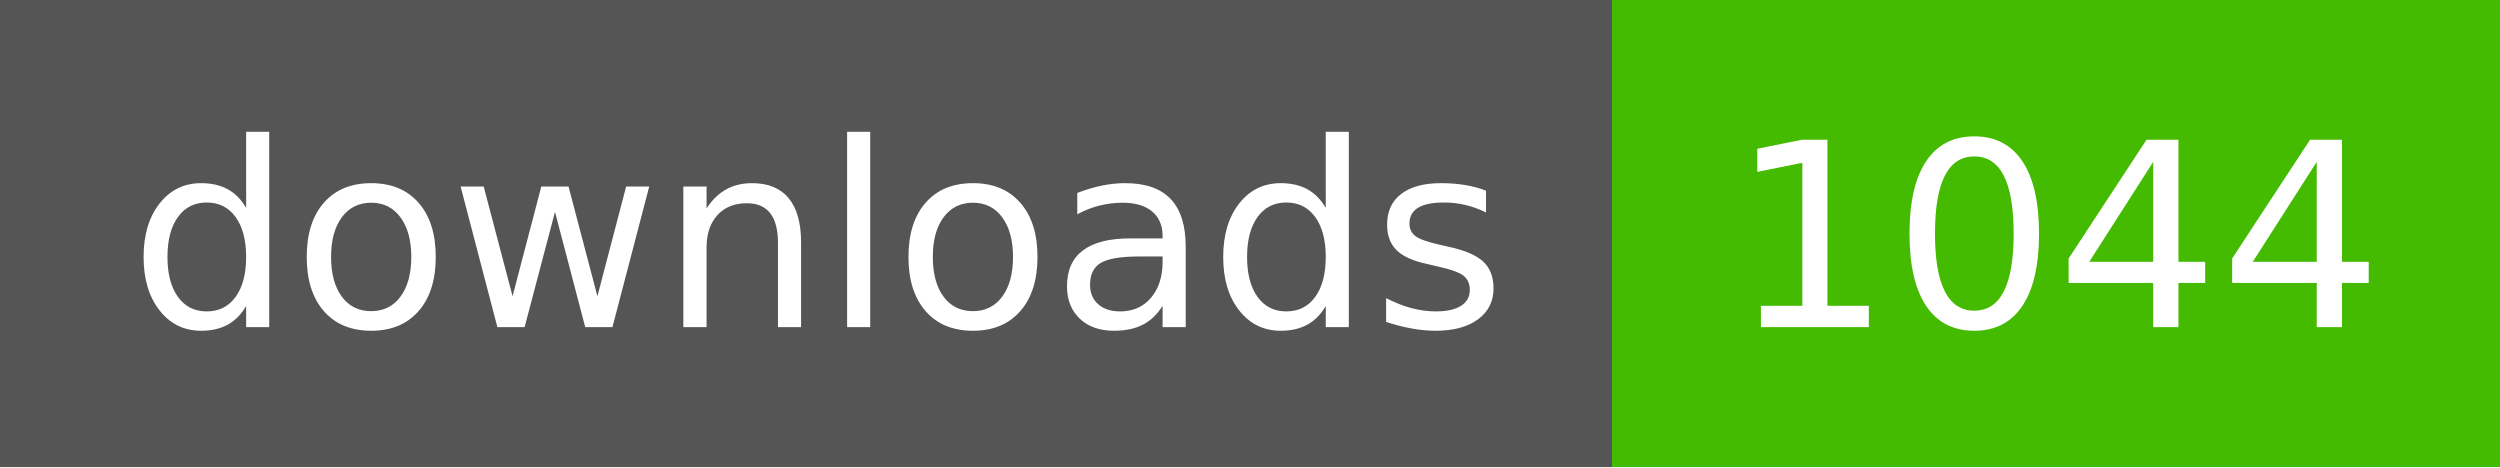
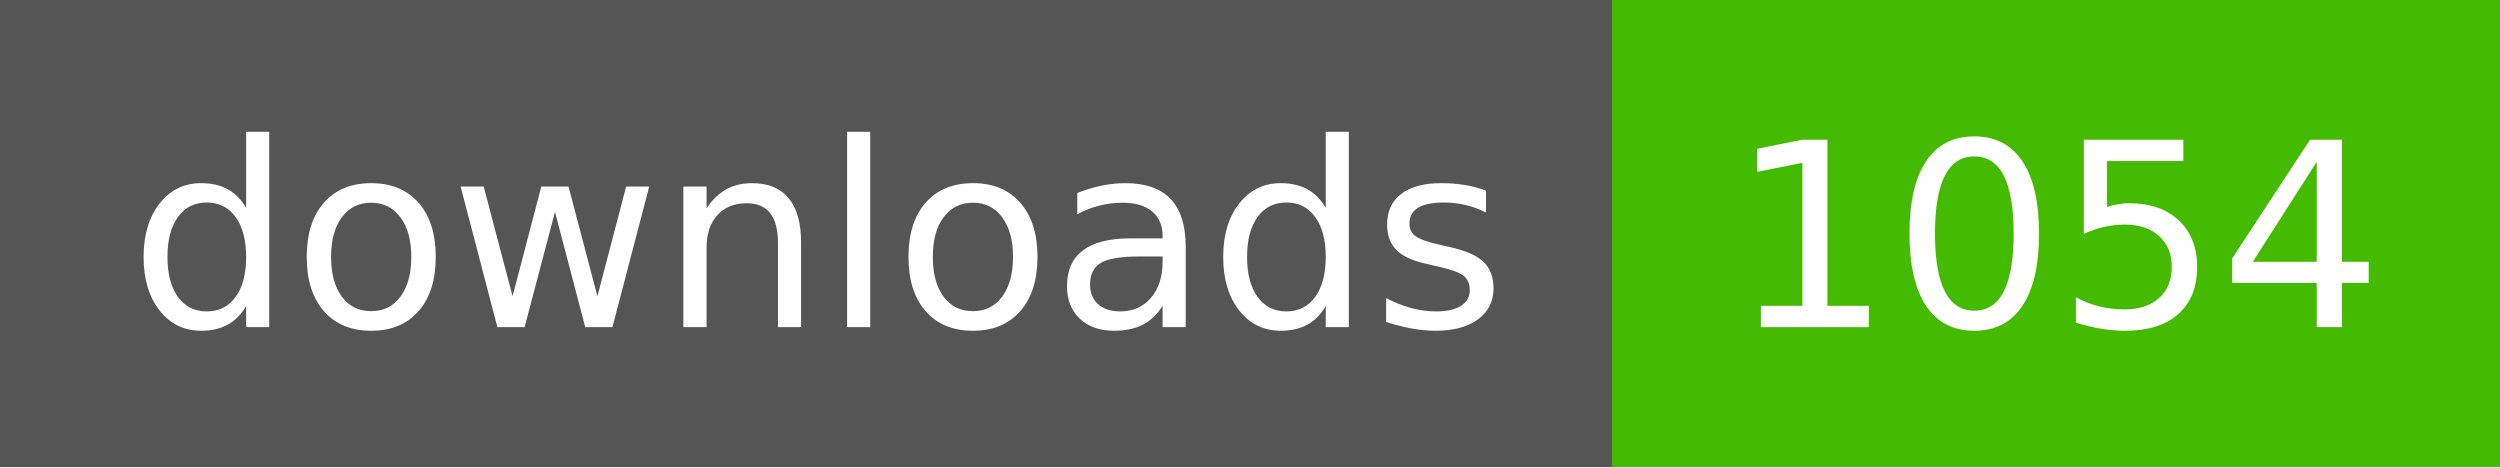
- <svg xmlns="http://www.w3.org/2000/svg" width="107" height="20" role="img" aria-label="downloads: 1044">
+ <svg xmlns="http://www.w3.org/2000/svg" width="107" height="20" role="img" aria-label="downloads: 1054">
  <g shape-rendering="crispEdges">
    <rect width="69" height="20" fill="#555" />
    <rect x="69" width="38" height="20" fill="#4b0" />
  </g>
  <g fill="#fff" text-anchor="middle" font-family="Verdana,Geneva,DejaVu Sans,sans-serif" text-rendering="geometricPrecision" font-size="110">
    <text x="350" y="140" textLength="590" transform="scale(.1)">downloads</text>
-     <text x="880" y="140" textLength="280" transform="scale(.1)">1044</text>
+     <text x="880" y="140" textLength="280" transform="scale(.1)">1054</text>
  </g>
</svg>
